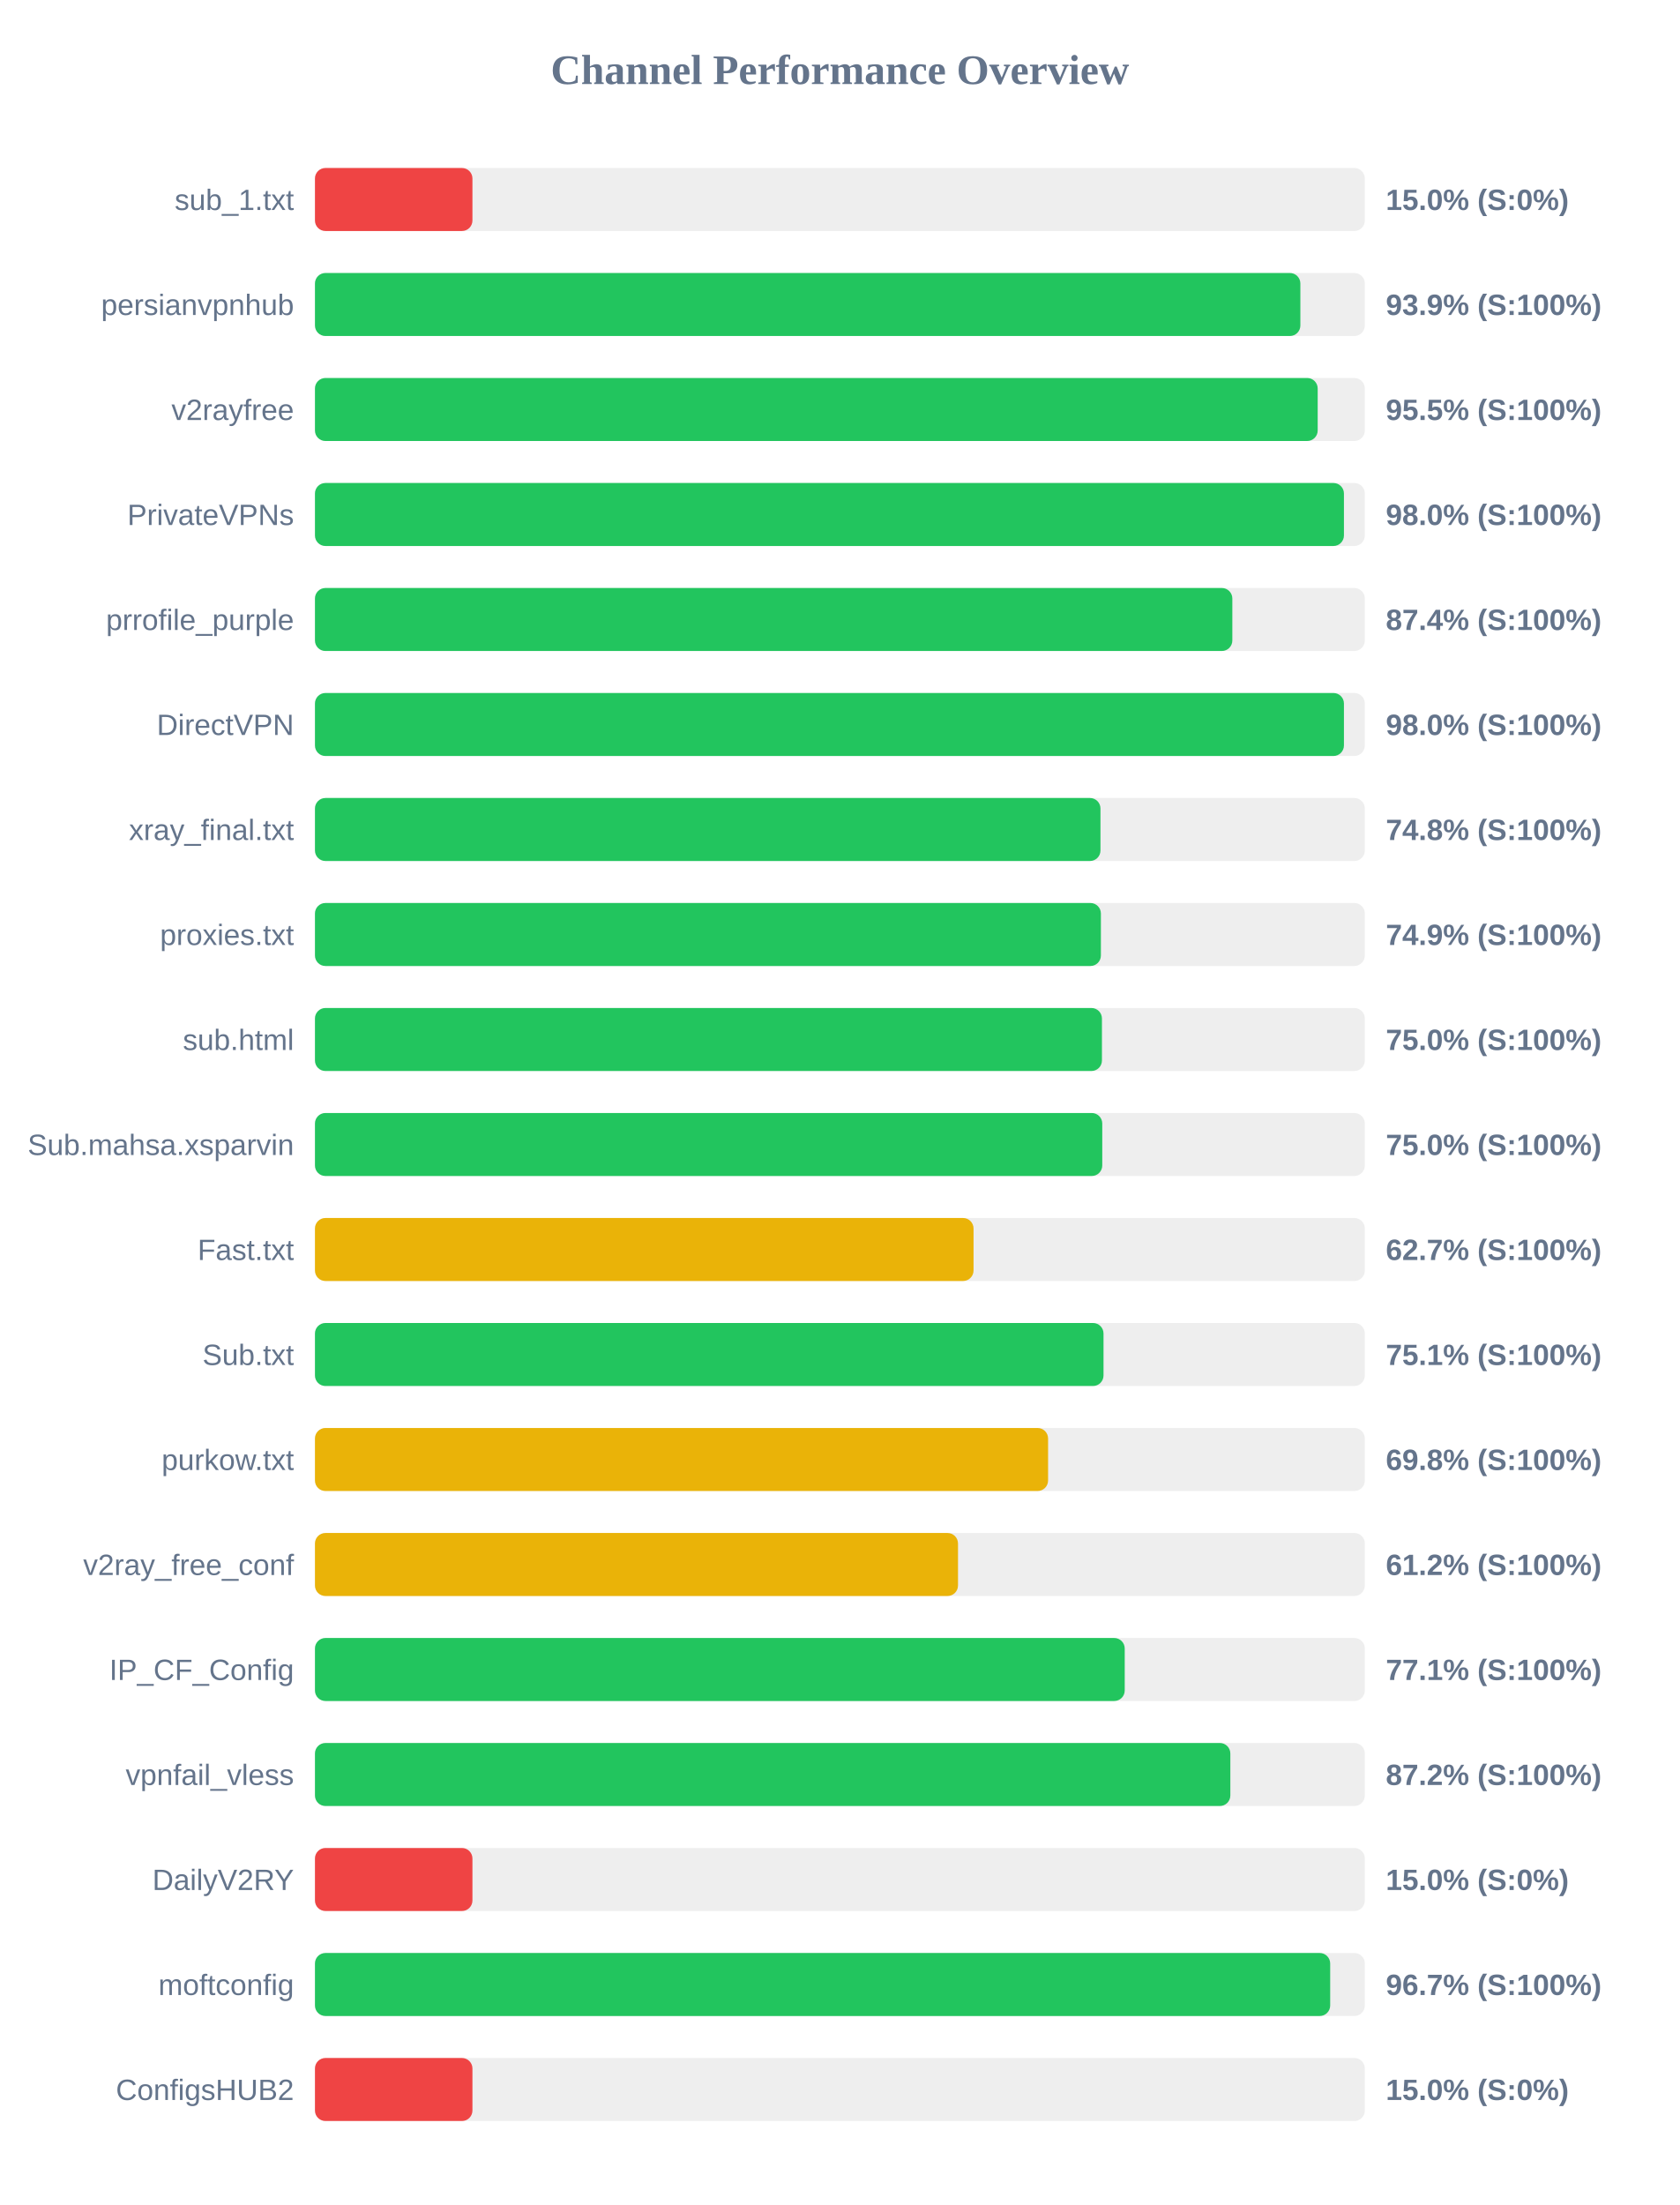
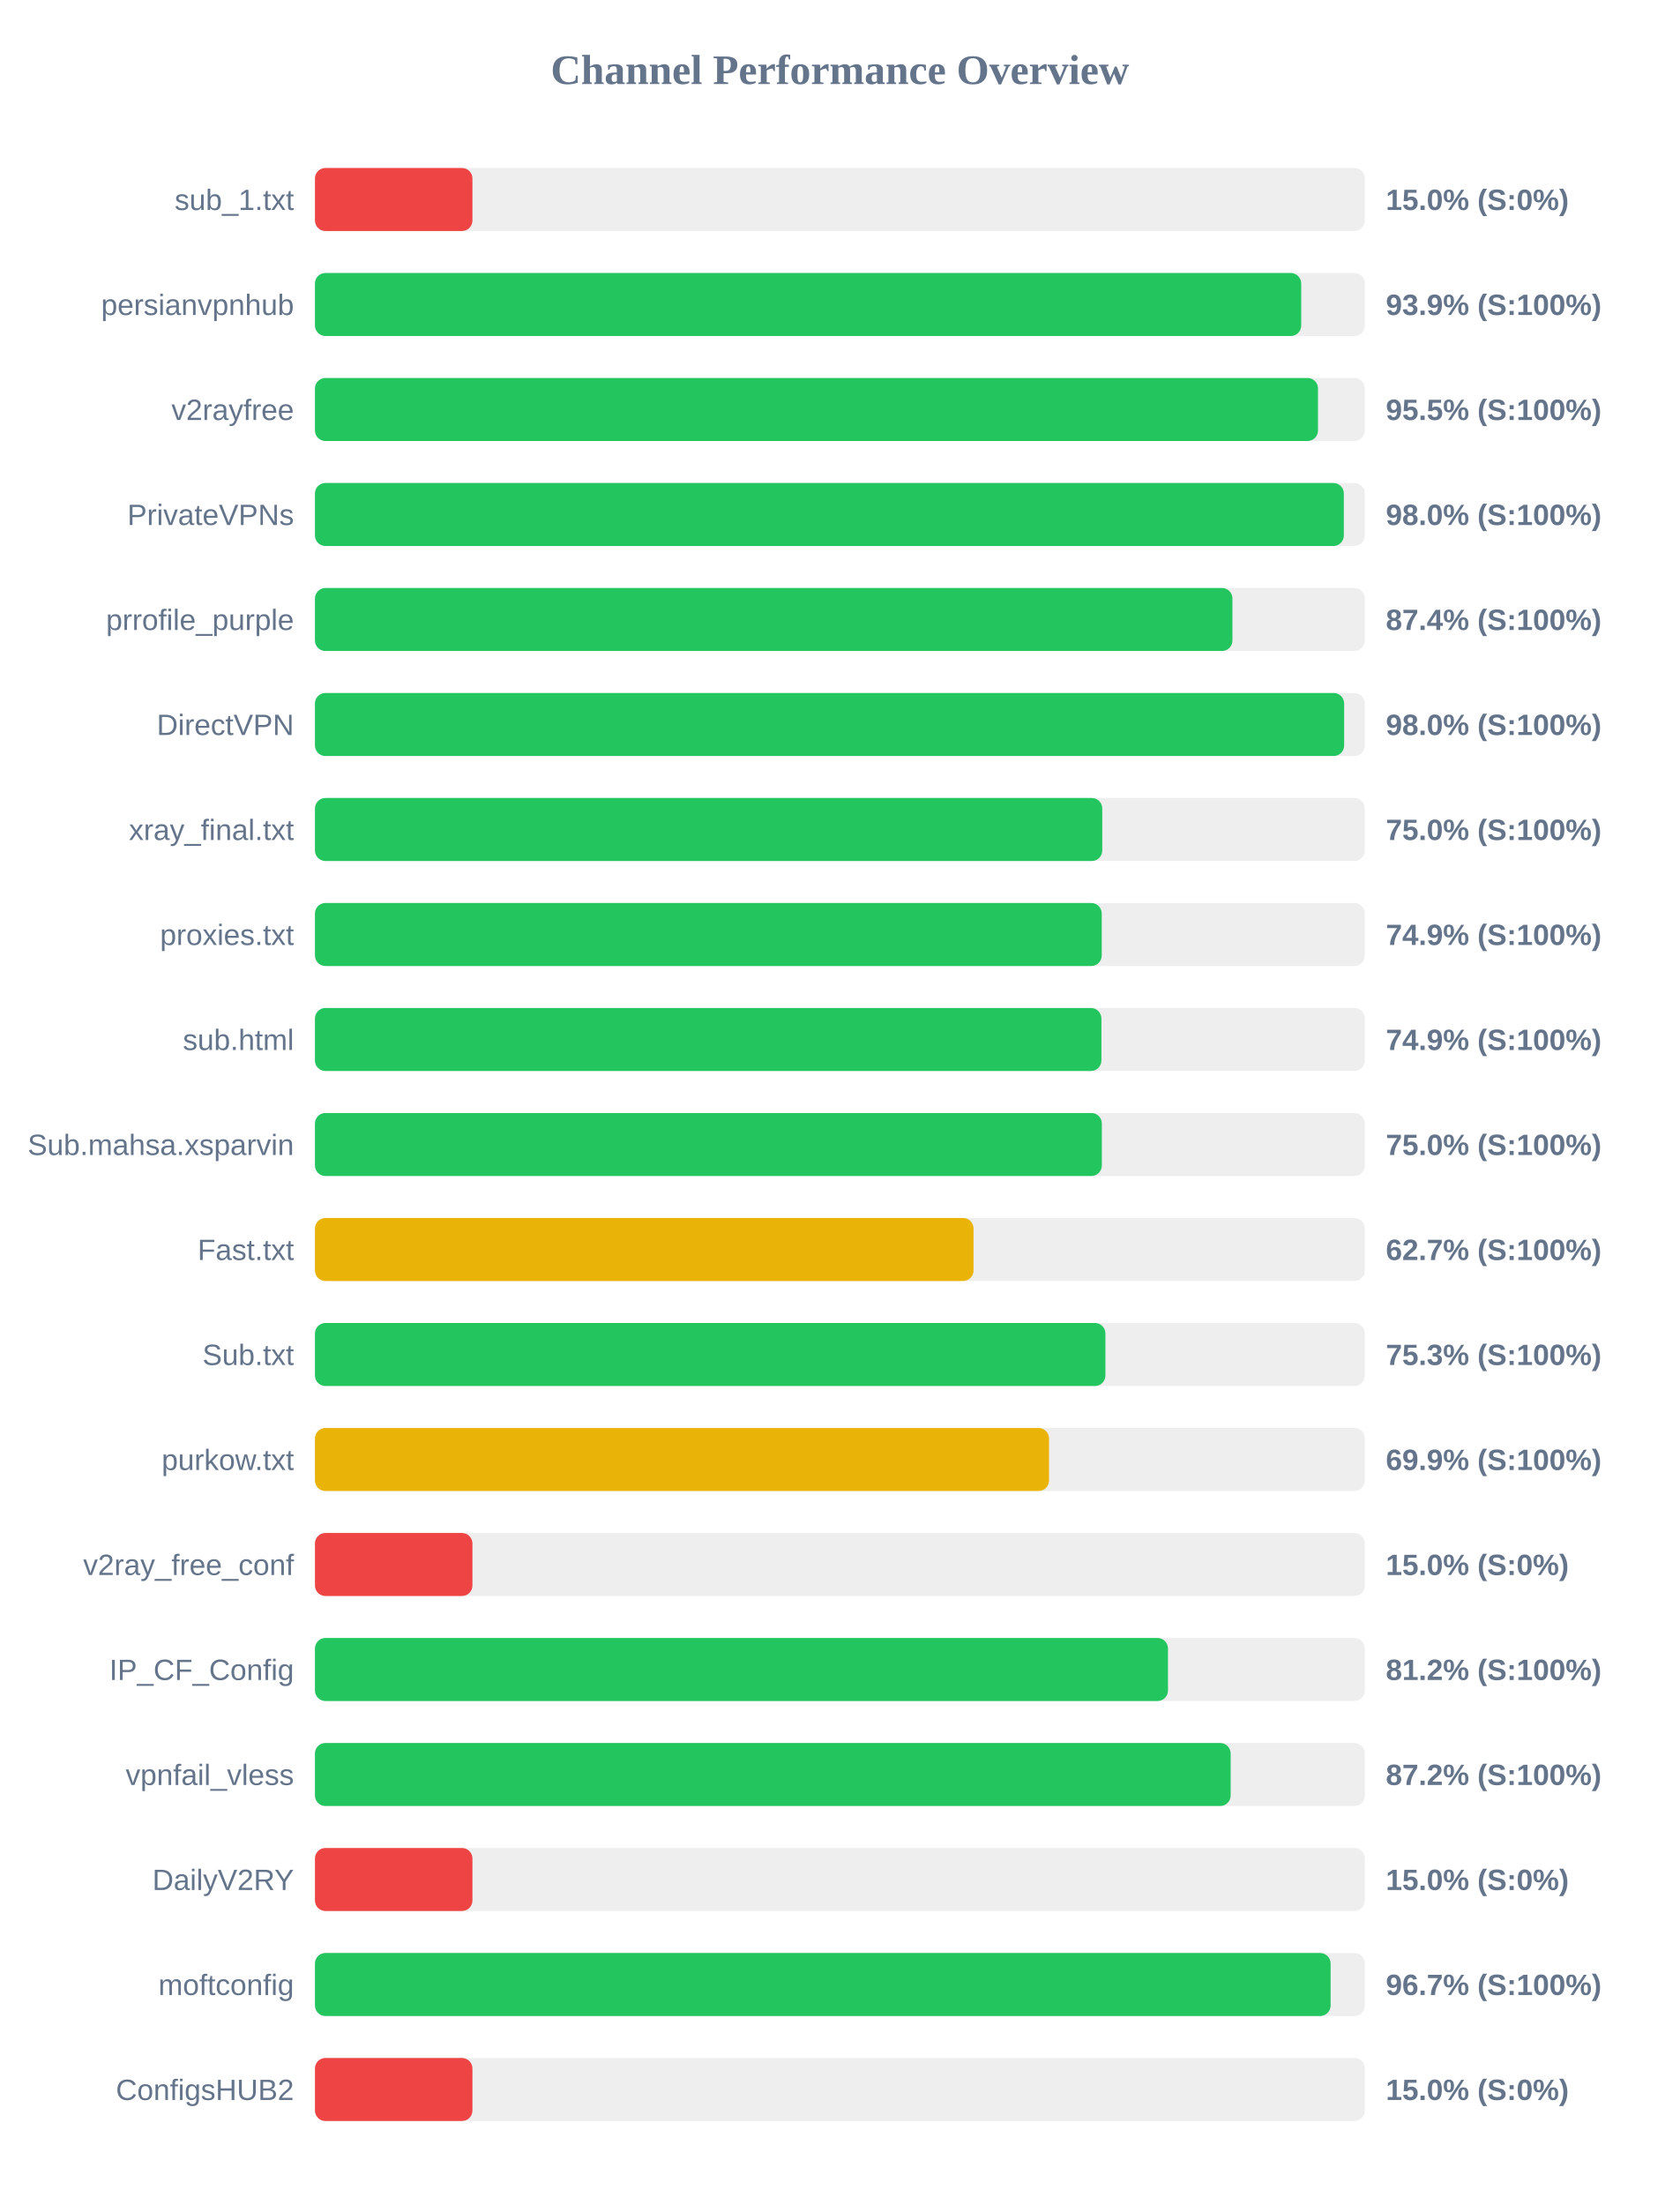
<svg xmlns="http://www.w3.org/2000/svg" width="800" height="1050" version="1.1">
  <style>
        .row { font: 14px Arial; fill: #64748b; }
        .score { font: bold 14px Arial; fill: #64748b; }
    </style>
  <text x="400" y="40" text-anchor="middle" font-size="20px" font-weight="bold" fill="#64748b">Channel Performance Overview</text>
  <rect x="150" y="80" width="500" height="30" fill="#eee" rx="5" />
  <rect x="150" y="80" width="75.0" height="30" fill="#ef4444" rx="5" />
  <text x="140" y="100" text-anchor="end" class="row">sub_1.txt</text>
  <text x="660" y="100" text-anchor="start" class="score">15.0% (S:0%)</text>
  <rect x="150" y="130" width="500" height="30" fill="#eee" rx="5" />
-   <rect x="150" y="130" width="469.3" height="30" fill="#22c55e" rx="5" />
+   <rect x="150" y="130" width="469.7" height="30" fill="#22c55e" rx="5" />
  <text x="140" y="150" text-anchor="end" class="row">persianvpnhub</text>
  <text x="660" y="150" text-anchor="start" class="score">93.9% (S:100%)</text>
  <rect x="150" y="180" width="500" height="30" fill="#eee" rx="5" />
-   <rect x="150" y="180" width="477.55" height="30" fill="#22c55e" rx="5" />
+   <rect x="150" y="180" width="477.7" height="30" fill="#22c55e" rx="5" />
  <text x="140" y="200" text-anchor="end" class="row">v2rayfree</text>
  <text x="660" y="200" text-anchor="start" class="score">95.5% (S:100%)</text>
  <rect x="150" y="230" width="500" height="30" fill="#eee" rx="5" />
-   <rect x="150" y="230" width="490.05" height="30" fill="#22c55e" rx="5" />
+   <rect x="150" y="230" width="490.0" height="30" fill="#22c55e" rx="5" />
  <text x="140" y="250" text-anchor="end" class="row">PrivateVPNs</text>
  <text x="660" y="250" text-anchor="start" class="score">98.0% (S:100%)</text>
  <rect x="150" y="280" width="500" height="30" fill="#eee" rx="5" />
-   <rect x="150" y="280" width="436.9" height="30" fill="#22c55e" rx="5" />
+   <rect x="150" y="280" width="436.95" height="30" fill="#22c55e" rx="5" />
  <text x="140" y="300" text-anchor="end" class="row">prrofile_purple</text>
  <text x="660" y="300" text-anchor="start" class="score">87.4% (S:100%)</text>
  <rect x="150" y="330" width="500" height="30" fill="#eee" rx="5" />
-   <rect x="150" y="330" width="490.05" height="30" fill="#22c55e" rx="5" />
+   <rect x="150" y="330" width="490.15" height="30" fill="#22c55e" rx="5" />
  <text x="140" y="350" text-anchor="end" class="row">DirectVPN</text>
  <text x="660" y="350" text-anchor="start" class="score">98.0% (S:100%)</text>
  <rect x="150" y="380" width="500" height="30" fill="#eee" rx="5" />
-   <rect x="150" y="380" width="374.1" height="30" fill="#22c55e" rx="5" />
+   <rect x="150" y="380" width="374.95" height="30" fill="#22c55e" rx="5" />
  <text x="140" y="400" text-anchor="end" class="row">xray_final.txt</text>
-   <text x="660" y="400" text-anchor="start" class="score">74.8% (S:100%)</text>
+   <text x="660" y="400" text-anchor="start" class="score">75.0% (S:100%)</text>
  <rect x="150" y="430" width="500" height="30" fill="#eee" rx="5" />
-   <rect x="150" y="430" width="374.3" height="30" fill="#22c55e" rx="5" />
+   <rect x="150" y="430" width="374.7" height="30" fill="#22c55e" rx="5" />
  <text x="140" y="450" text-anchor="end" class="row">proxies.txt</text>
  <text x="660" y="450" text-anchor="start" class="score">74.9% (S:100%)</text>
  <rect x="150" y="480" width="500" height="30" fill="#eee" rx="5" />
-   <rect x="150" y="480" width="374.8" height="30" fill="#22c55e" rx="5" />
+   <rect x="150" y="480" width="374.55" height="30" fill="#22c55e" rx="5" />
  <text x="140" y="500" text-anchor="end" class="row">sub.html</text>
-   <text x="660" y="500" text-anchor="start" class="score">75.0% (S:100%)</text>
+   <text x="660" y="500" text-anchor="start" class="score">74.9% (S:100%)</text>
  <rect x="150" y="530" width="500" height="30" fill="#eee" rx="5" />
-   <rect x="150" y="530" width="374.95" height="30" fill="#22c55e" rx="5" />
+   <rect x="150" y="530" width="374.75" height="30" fill="#22c55e" rx="5" />
  <text x="140" y="550" text-anchor="end" class="row">Sub.mahsa.xsparvin</text>
  <text x="660" y="550" text-anchor="start" class="score">75.0% (S:100%)</text>
  <rect x="150" y="580" width="500" height="30" fill="#eee" rx="5" />
  <rect x="150" y="580" width="313.65" height="30" fill="#eab308" rx="5" />
  <text x="140" y="600" text-anchor="end" class="row">Fast.txt</text>
  <text x="660" y="600" text-anchor="start" class="score">62.7% (S:100%)</text>
  <rect x="150" y="630" width="500" height="30" fill="#eee" rx="5" />
-   <rect x="150" y="630" width="375.55" height="30" fill="#22c55e" rx="5" />
+   <rect x="150" y="630" width="376.45" height="30" fill="#22c55e" rx="5" />
  <text x="140" y="650" text-anchor="end" class="row">Sub.txt</text>
-   <text x="660" y="650" text-anchor="start" class="score">75.1% (S:100%)</text>
+   <text x="660" y="650" text-anchor="start" class="score">75.3% (S:100%)</text>
  <rect x="150" y="680" width="500" height="30" fill="#eee" rx="5" />
-   <rect x="150" y="680" width="349.15" height="30" fill="#eab308" rx="5" />
+   <rect x="150" y="680" width="349.6" height="30" fill="#eab308" rx="5" />
  <text x="140" y="700" text-anchor="end" class="row">purkow.txt</text>
-   <text x="660" y="700" text-anchor="start" class="score">69.8% (S:100%)</text>
+   <text x="660" y="700" text-anchor="start" class="score">69.9% (S:100%)</text>
  <rect x="150" y="730" width="500" height="30" fill="#eee" rx="5" />
-   <rect x="150" y="730" width="306.25" height="30" fill="#eab308" rx="5" />
+   <rect x="150" y="730" width="75.0" height="30" fill="#ef4444" rx="5" />
  <text x="140" y="750" text-anchor="end" class="row">v2ray_free_conf</text>
-   <text x="660" y="750" text-anchor="start" class="score">61.2% (S:100%)</text>
+   <text x="660" y="750" text-anchor="start" class="score">15.0% (S:0%)</text>
  <rect x="150" y="780" width="500" height="30" fill="#eee" rx="5" />
-   <rect x="150" y="780" width="385.65" height="30" fill="#22c55e" rx="5" />
+   <rect x="150" y="780" width="406.25" height="30" fill="#22c55e" rx="5" />
  <text x="140" y="800" text-anchor="end" class="row">IP_CF_Config</text>
-   <text x="660" y="800" text-anchor="start" class="score">77.1% (S:100%)</text>
+   <text x="660" y="800" text-anchor="start" class="score">81.2% (S:100%)</text>
  <rect x="150" y="830" width="500" height="30" fill="#eee" rx="5" />
-   <rect x="150" y="830" width="435.95" height="30" fill="#22c55e" rx="5" />
+   <rect x="150" y="830" width="436.1" height="30" fill="#22c55e" rx="5" />
  <text x="140" y="850" text-anchor="end" class="row">vpnfail_vless</text>
  <text x="660" y="850" text-anchor="start" class="score">87.2% (S:100%)</text>
  <rect x="150" y="880" width="500" height="30" fill="#eee" rx="5" />
  <rect x="150" y="880" width="75.0" height="30" fill="#ef4444" rx="5" />
  <text x="140" y="900" text-anchor="end" class="row">DailyV2RY</text>
  <text x="660" y="900" text-anchor="start" class="score">15.0% (S:0%)</text>
  <rect x="150" y="930" width="500" height="30" fill="#eee" rx="5" />
-   <rect x="150" y="930" width="483.5" height="30" fill="#22c55e" rx="5" />
+   <rect x="150" y="930" width="483.7" height="30" fill="#22c55e" rx="5" />
  <text x="140" y="950" text-anchor="end" class="row">moftconfig</text>
  <text x="660" y="950" text-anchor="start" class="score">96.7% (S:100%)</text>
  <rect x="150" y="980" width="500" height="30" fill="#eee" rx="5" />
  <rect x="150" y="980" width="75.0" height="30" fill="#ef4444" rx="5" />
  <text x="140" y="1000" text-anchor="end" class="row">ConfigsHUB2</text>
  <text x="660" y="1000" text-anchor="start" class="score">15.0% (S:0%)</text>
</svg>
